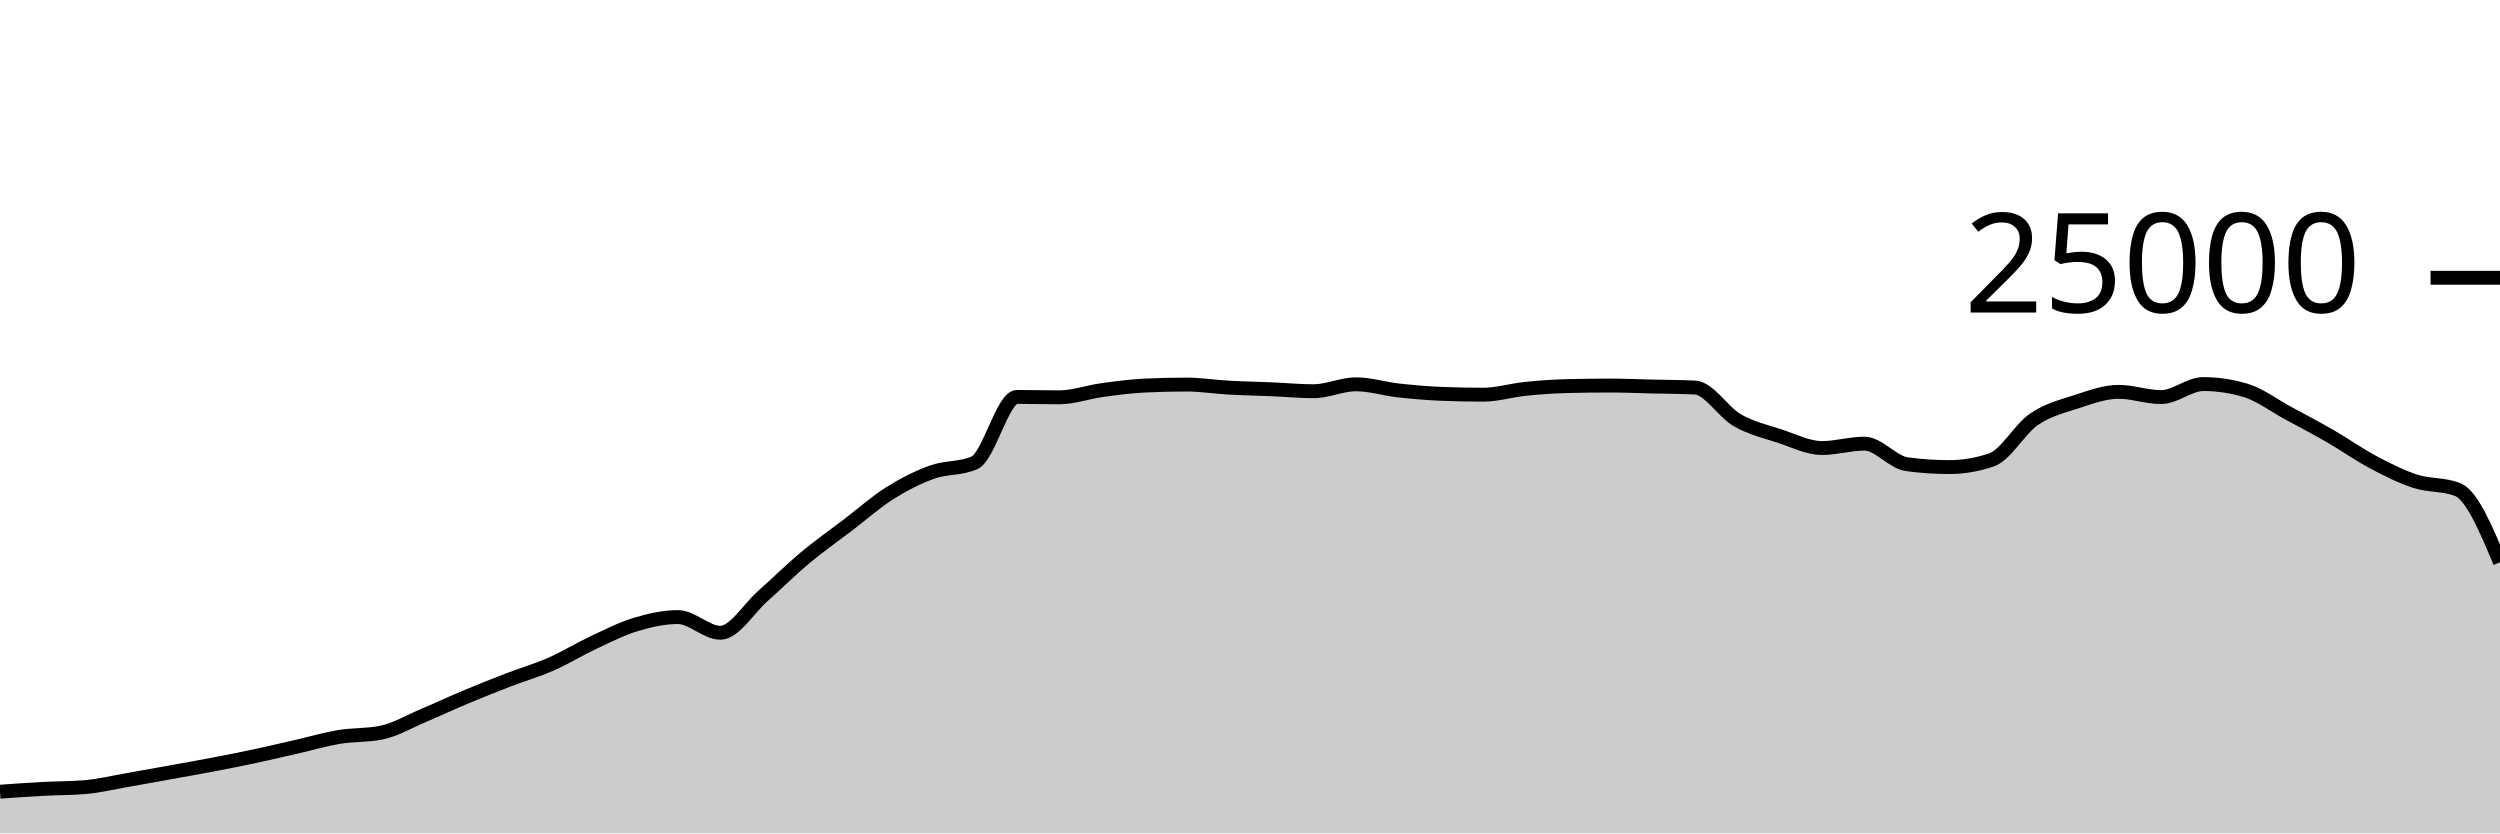
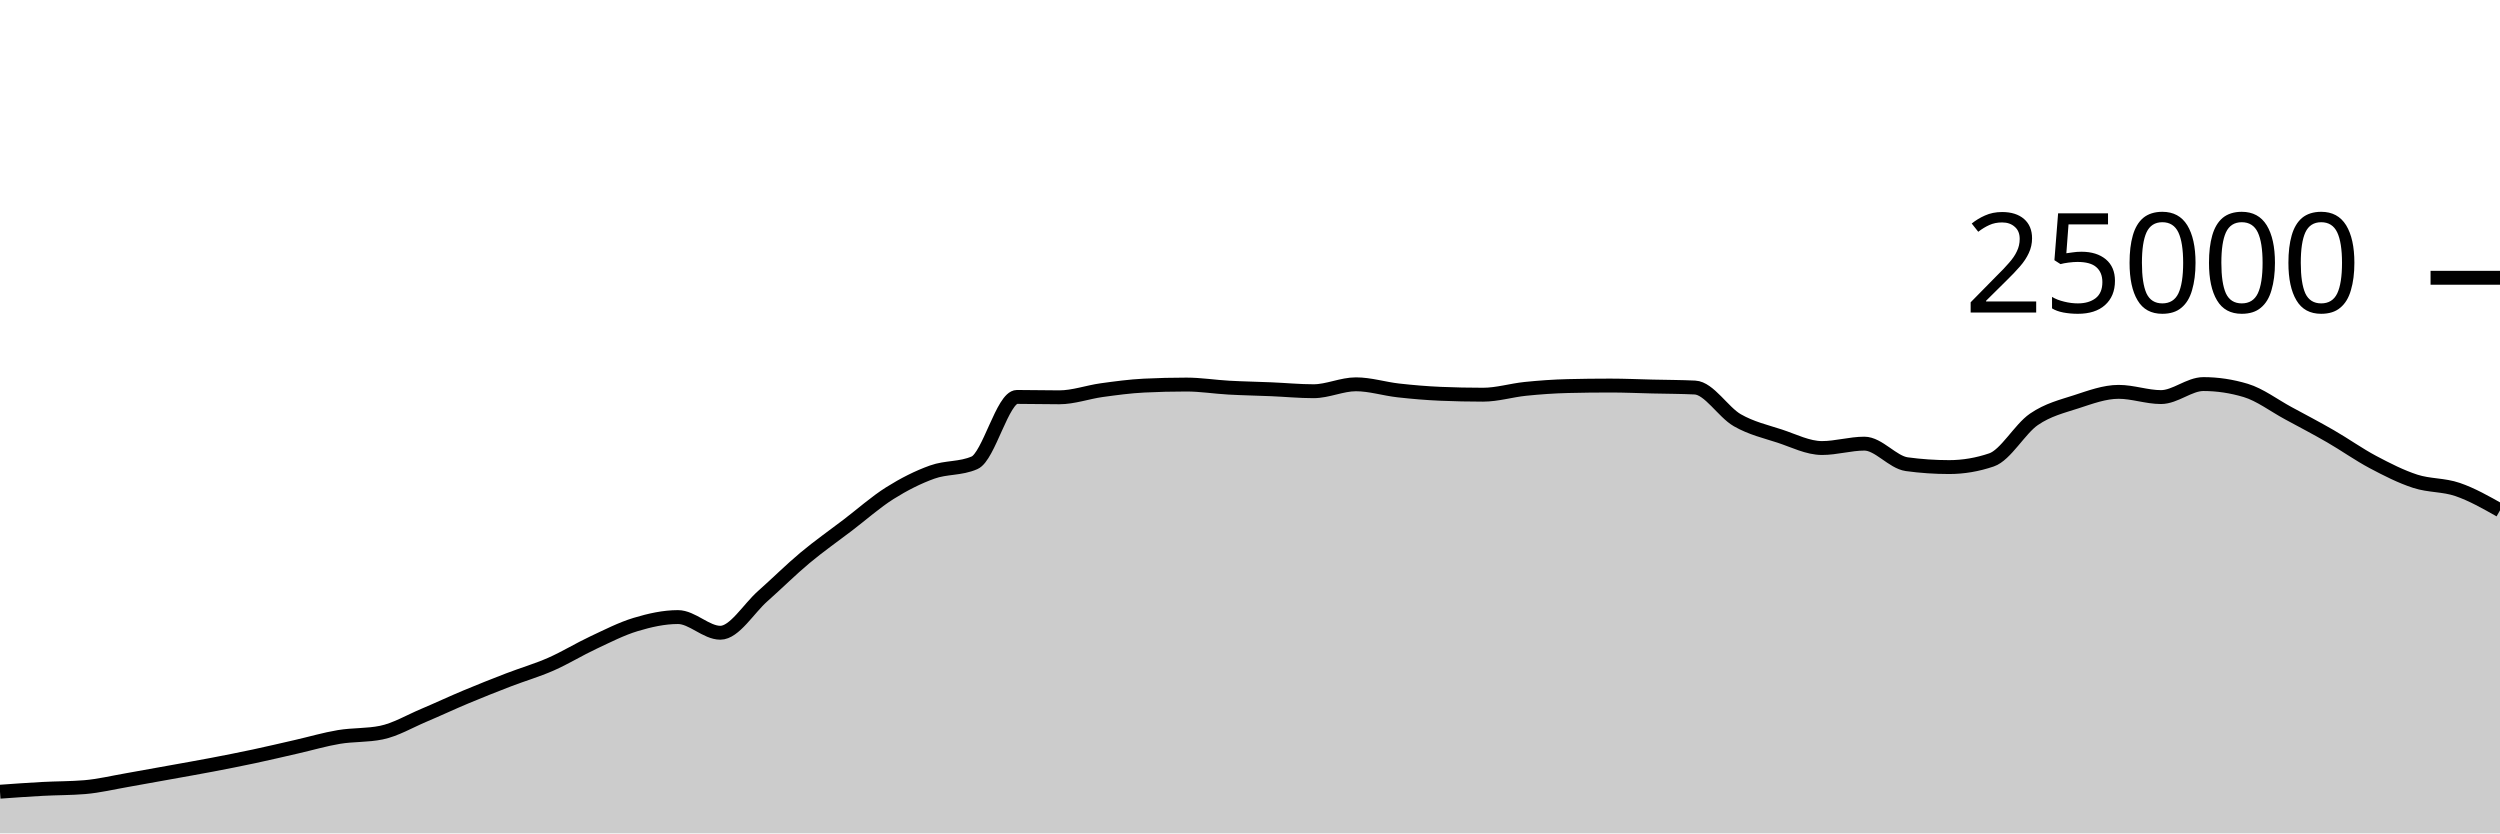
<svg xmlns="http://www.w3.org/2000/svg" viewBox="0 0 180 60">
  <g transform="translate(0,20)">
-     <path class="area" fill="rgba(0, 0, 0, 0.2)" d="M0,37.003C1.017,36.93,2.034,36.857,3.051,36.802C4.068,36.747,5.085,36.759,6.102,36.674C7.119,36.588,8.136,36.342,9.153,36.166C10.169,35.99,11.186,35.801,12.203,35.618C13.22,35.434,14.237,35.258,15.254,35.064C16.271,34.87,17.288,34.67,18.305,34.453C19.322,34.236,20.339,33.995,21.356,33.763C22.373,33.531,23.39,33.23,24.407,33.061C25.424,32.892,26.441,32.957,27.458,32.749C28.475,32.541,29.492,31.935,30.508,31.506C31.525,31.076,32.542,30.598,33.559,30.173C34.576,29.747,35.593,29.344,36.61,28.952C37.627,28.56,38.644,28.269,39.661,27.822C40.678,27.376,41.695,26.748,42.712,26.272C43.729,25.796,44.746,25.272,45.763,24.965C46.78,24.658,47.797,24.429,48.814,24.429C49.831,24.429,50.847,25.558,51.864,25.558C52.881,25.558,53.898,23.823,54.915,22.923C55.932,22.023,56.949,21.009,57.966,20.16C58.983,19.311,60,18.603,61.017,17.827C62.034,17.052,63.051,16.147,64.068,15.507C65.085,14.867,66.102,14.353,67.119,13.989C68.136,13.624,69.153,13.766,70.169,13.32C71.186,12.874,72.203,8.579,73.22,8.579C74.237,8.579,75.254,8.606,76.271,8.606C77.288,8.606,78.305,8.232,79.322,8.091C80.339,7.951,81.356,7.813,82.373,7.763C83.39,7.713,84.407,7.688,85.424,7.688C86.441,7.688,87.458,7.854,88.475,7.91C89.492,7.967,90.508,7.983,91.525,8.026C92.542,8.069,93.559,8.168,94.576,8.168C95.593,8.168,96.61,7.67,97.627,7.67C98.644,7.67,99.661,7.997,100.678,8.11C101.695,8.224,102.712,8.311,103.729,8.354C104.746,8.396,105.763,8.418,106.78,8.418C107.797,8.418,108.814,8.102,109.831,7.998C110.847,7.895,111.864,7.821,112.881,7.797C113.898,7.772,114.915,7.76,115.932,7.76C116.949,7.76,117.966,7.807,118.983,7.83C120,7.854,121.017,7.854,122.034,7.902C123.051,7.95,124.068,9.673,125.085,10.256C126.102,10.839,127.119,11.065,128.136,11.398C129.153,11.732,130.169,12.258,131.186,12.258C132.203,12.258,133.22,11.942,134.237,11.942C135.254,11.942,136.271,13.284,137.288,13.422C138.305,13.561,139.322,13.63,140.339,13.63C141.356,13.63,142.373,13.458,143.39,13.112C144.407,12.766,145.424,10.891,146.441,10.194C147.458,9.496,148.475,9.257,149.492,8.926C150.508,8.596,151.525,8.213,152.542,8.213C153.559,8.213,154.576,8.59,155.593,8.59C156.61,8.59,157.627,7.653,158.644,7.653C159.661,7.653,160.678,7.806,161.695,8.112C162.712,8.418,163.729,9.194,164.746,9.744C165.763,10.294,166.78,10.826,167.797,11.413C168.814,11.999,169.831,12.724,170.847,13.264C171.864,13.804,172.881,14.321,173.898,14.651C174.915,14.981,175.932,14.849,176.949,15.245C177.966,15.641,178.983,18.063,180,20.485L180,40C178.983,40,177.966,40,176.949,40C175.932,40,174.915,40,173.898,40C172.881,40,171.864,40,170.847,40C169.831,40,168.814,40,167.797,40C166.78,40,165.763,40,164.746,40C163.729,40,162.712,40,161.695,40C160.678,40,159.661,40,158.644,40C157.627,40,156.61,40,155.593,40C154.576,40,153.559,40,152.542,40C151.525,40,150.508,40,149.492,40C148.475,40,147.458,40,146.441,40C145.424,40,144.407,40,143.39,40C142.373,40,141.356,40,140.339,40C139.322,40,138.305,40,137.288,40C136.271,40,135.254,40,134.237,40C133.22,40,132.203,40,131.186,40C130.169,40,129.153,40,128.136,40C127.119,40,126.102,40,125.085,40C124.068,40,123.051,40,122.034,40C121.017,40,120,40,118.983,40C117.966,40,116.949,40,115.932,40C114.915,40,113.898,40,112.881,40C111.864,40,110.847,40,109.831,40C108.814,40,107.797,40,106.78,40C105.763,40,104.746,40,103.729,40C102.712,40,101.695,40,100.678,40C99.661,40,98.644,40,97.627,40C96.61,40,95.593,40,94.576,40C93.559,40,92.542,40,91.525,40C90.508,40,89.492,40,88.475,40C87.458,40,86.441,40,85.424,40C84.407,40,83.39,40,82.373,40C81.356,40,80.339,40,79.322,40C78.305,40,77.288,40,76.271,40C75.254,40,74.237,40,73.22,40C72.203,40,71.186,40,70.169,40C69.153,40,68.136,40,67.119,40C66.102,40,65.085,40,64.068,40C63.051,40,62.034,40,61.017,40C60,40,58.983,40,57.966,40C56.949,40,55.932,40,54.915,40C53.898,40,52.881,40,51.864,40C50.847,40,49.831,40,48.814,40C47.797,40,46.78,40,45.763,40C44.746,40,43.729,40,42.712,40C41.695,40,40.678,40,39.661,40C38.644,40,37.627,40,36.61,40C35.593,40,34.576,40,33.559,40C32.542,40,31.525,40,30.508,40C29.492,40,28.475,40,27.458,40C26.441,40,25.424,40,24.407,40C23.39,40,22.373,40,21.356,40C20.339,40,19.322,40,18.305,40C17.288,40,16.271,40,15.254,40C14.237,40,13.22,40,12.203,40C11.186,40,10.169,40,9.153,40C8.136,40,7.119,40,6.102,40C5.085,40,4.068,40,3.051,40C2.034,40,1.017,40,0,40Z" />
-     <path class="line" stroke="black" fill="none" d="M0,37.003C1.017,36.93,2.034,36.857,3.051,36.802C4.068,36.747,5.085,36.759,6.102,36.674C7.119,36.588,8.136,36.342,9.153,36.166C10.169,35.99,11.186,35.801,12.203,35.618C13.22,35.434,14.237,35.258,15.254,35.064C16.271,34.87,17.288,34.67,18.305,34.453C19.322,34.236,20.339,33.995,21.356,33.763C22.373,33.531,23.39,33.23,24.407,33.061C25.424,32.892,26.441,32.957,27.458,32.749C28.475,32.541,29.492,31.935,30.508,31.506C31.525,31.076,32.542,30.598,33.559,30.173C34.576,29.747,35.593,29.344,36.61,28.952C37.627,28.56,38.644,28.269,39.661,27.822C40.678,27.376,41.695,26.748,42.712,26.272C43.729,25.796,44.746,25.272,45.763,24.965C46.78,24.658,47.797,24.429,48.814,24.429C49.831,24.429,50.847,25.558,51.864,25.558C52.881,25.558,53.898,23.823,54.915,22.923C55.932,22.023,56.949,21.009,57.966,20.16C58.983,19.311,60,18.603,61.017,17.827C62.034,17.052,63.051,16.147,64.068,15.507C65.085,14.867,66.102,14.353,67.119,13.989C68.136,13.624,69.153,13.766,70.169,13.32C71.186,12.874,72.203,8.579,73.22,8.579C74.237,8.579,75.254,8.606,76.271,8.606C77.288,8.606,78.305,8.232,79.322,8.091C80.339,7.951,81.356,7.813,82.373,7.763C83.39,7.713,84.407,7.688,85.424,7.688C86.441,7.688,87.458,7.854,88.475,7.91C89.492,7.967,90.508,7.983,91.525,8.026C92.542,8.069,93.559,8.168,94.576,8.168C95.593,8.168,96.61,7.67,97.627,7.67C98.644,7.67,99.661,7.997,100.678,8.11C101.695,8.224,102.712,8.311,103.729,8.354C104.746,8.396,105.763,8.418,106.78,8.418C107.797,8.418,108.814,8.102,109.831,7.998C110.847,7.895,111.864,7.821,112.881,7.797C113.898,7.772,114.915,7.76,115.932,7.76C116.949,7.76,117.966,7.807,118.983,7.83C120,7.854,121.017,7.854,122.034,7.902C123.051,7.95,124.068,9.673,125.085,10.256C126.102,10.839,127.119,11.065,128.136,11.398C129.153,11.732,130.169,12.258,131.186,12.258C132.203,12.258,133.22,11.942,134.237,11.942C135.254,11.942,136.271,13.284,137.288,13.422C138.305,13.561,139.322,13.63,140.339,13.63C141.356,13.63,142.373,13.458,143.39,13.112C144.407,12.766,145.424,10.891,146.441,10.194C147.458,9.496,148.475,9.257,149.492,8.926C150.508,8.596,151.525,8.213,152.542,8.213C153.559,8.213,154.576,8.59,155.593,8.59C156.61,8.59,157.627,7.653,158.644,7.653C159.661,7.653,160.678,7.806,161.695,8.112C162.712,8.418,163.729,9.194,164.746,9.744C165.763,10.294,166.78,10.826,167.797,11.413C168.814,11.999,169.831,12.724,170.847,13.264C171.864,13.804,172.881,14.321,173.898,14.651C174.915,14.981,175.932,14.849,176.949,15.245C177.966,15.641,178.983,18.063,180,20.485" />
+     <path class="area" fill="rgba(0, 0, 0, 0.2)" d="M0,37.003C1.017,36.93,2.034,36.857,3.051,36.802C4.068,36.747,5.085,36.759,6.102,36.674C7.119,36.588,8.136,36.342,9.153,36.166C10.169,35.99,11.186,35.801,12.203,35.618C13.22,35.434,14.237,35.258,15.254,35.064C16.271,34.87,17.288,34.67,18.305,34.453C19.322,34.236,20.339,33.995,21.356,33.763C22.373,33.531,23.39,33.23,24.407,33.061C25.424,32.892,26.441,32.957,27.458,32.749C28.475,32.541,29.492,31.935,30.508,31.506C31.525,31.076,32.542,30.598,33.559,30.173C34.576,29.747,35.593,29.344,36.61,28.952C37.627,28.56,38.644,28.269,39.661,27.822C40.678,27.376,41.695,26.748,42.712,26.272C43.729,25.796,44.746,25.272,45.763,24.965C46.78,24.658,47.797,24.429,48.814,24.429C49.831,24.429,50.847,25.558,51.864,25.558C52.881,25.558,53.898,23.823,54.915,22.923C55.932,22.023,56.949,21.009,57.966,20.16C58.983,19.311,60,18.603,61.017,17.827C62.034,17.052,63.051,16.147,64.068,15.507C65.085,14.867,66.102,14.353,67.119,13.989C68.136,13.624,69.153,13.766,70.169,13.32C71.186,12.874,72.203,8.579,73.22,8.579C74.237,8.579,75.254,8.606,76.271,8.606C77.288,8.606,78.305,8.232,79.322,8.091C80.339,7.951,81.356,7.813,82.373,7.763C83.39,7.713,84.407,7.688,85.424,7.688C86.441,7.688,87.458,7.854,88.475,7.91C89.492,7.967,90.508,7.983,91.525,8.026C92.542,8.069,93.559,8.168,94.576,8.168C95.593,8.168,96.61,7.67,97.627,7.67C98.644,7.67,99.661,7.997,100.678,8.11C101.695,8.224,102.712,8.311,103.729,8.354C104.746,8.396,105.763,8.418,106.78,8.418C107.797,8.418,108.814,8.102,109.831,7.998C110.847,7.895,111.864,7.821,112.881,7.797C113.898,7.772,114.915,7.76,115.932,7.76C116.949,7.76,117.966,7.807,118.983,7.83C120,7.854,121.017,7.854,122.034,7.902C123.051,7.95,124.068,9.673,125.085,10.256C126.102,10.839,127.119,11.065,128.136,11.398C129.153,11.732,130.169,12.258,131.186,12.258C132.203,12.258,133.22,11.942,134.237,11.942C135.254,11.942,136.271,13.284,137.288,13.422C138.305,13.561,139.322,13.63,140.339,13.63C141.356,13.63,142.373,13.458,143.39,13.112C144.407,12.766,145.424,10.891,146.441,10.194C147.458,9.496,148.475,9.257,149.492,8.926C150.508,8.596,151.525,8.213,152.542,8.213C153.559,8.213,154.576,8.59,155.593,8.59C156.61,8.59,157.627,7.653,158.644,7.653C159.661,7.653,160.678,7.806,161.695,8.112C162.712,8.418,163.729,9.194,164.746,9.744C165.763,10.294,166.78,10.826,167.797,11.413C168.814,11.999,169.831,12.724,170.847,13.264C171.864,13.804,172.881,14.321,173.898,14.651C174.915,14.981,175.932,14.896,176.949,15.245C177.966,15.594,178.983,16.169,180,16.744L180,40C178.983,40,177.966,40,176.949,40C175.932,40,174.915,40,173.898,40C172.881,40,171.864,40,170.847,40C169.831,40,168.814,40,167.797,40C166.78,40,165.763,40,164.746,40C163.729,40,162.712,40,161.695,40C160.678,40,159.661,40,158.644,40C157.627,40,156.61,40,155.593,40C154.576,40,153.559,40,152.542,40C151.525,40,150.508,40,149.492,40C148.475,40,147.458,40,146.441,40C145.424,40,144.407,40,143.39,40C142.373,40,141.356,40,140.339,40C139.322,40,138.305,40,137.288,40C136.271,40,135.254,40,134.237,40C133.22,40,132.203,40,131.186,40C130.169,40,129.153,40,128.136,40C127.119,40,126.102,40,125.085,40C124.068,40,123.051,40,122.034,40C121.017,40,120,40,118.983,40C117.966,40,116.949,40,115.932,40C114.915,40,113.898,40,112.881,40C111.864,40,110.847,40,109.831,40C108.814,40,107.797,40,106.78,40C105.763,40,104.746,40,103.729,40C102.712,40,101.695,40,100.678,40C99.661,40,98.644,40,97.627,40C96.61,40,95.593,40,94.576,40C93.559,40,92.542,40,91.525,40C90.508,40,89.492,40,88.475,40C87.458,40,86.441,40,85.424,40C84.407,40,83.39,40,82.373,40C81.356,40,80.339,40,79.322,40C78.305,40,77.288,40,76.271,40C75.254,40,74.237,40,73.22,40C72.203,40,71.186,40,70.169,40C69.153,40,68.136,40,67.119,40C66.102,40,65.085,40,64.068,40C63.051,40,62.034,40,61.017,40C60,40,58.983,40,57.966,40C56.949,40,55.932,40,54.915,40C53.898,40,52.881,40,51.864,40C50.847,40,49.831,40,48.814,40C47.797,40,46.78,40,45.763,40C44.746,40,43.729,40,42.712,40C41.695,40,40.678,40,39.661,40C38.644,40,37.627,40,36.61,40C35.593,40,34.576,40,33.559,40C32.542,40,31.525,40,30.508,40C29.492,40,28.475,40,27.458,40C26.441,40,25.424,40,24.407,40C23.39,40,22.373,40,21.356,40C20.339,40,19.322,40,18.305,40C17.288,40,16.271,40,15.254,40C14.237,40,13.22,40,12.203,40C11.186,40,10.169,40,9.153,40C8.136,40,7.119,40,6.102,40C5.085,40,4.068,40,3.051,40C2.034,40,1.017,40,0,40Z" />
+     <path class="line" stroke="black" fill="none" d="M0,37.003C1.017,36.93,2.034,36.857,3.051,36.802C4.068,36.747,5.085,36.759,6.102,36.674C7.119,36.588,8.136,36.342,9.153,36.166C10.169,35.99,11.186,35.801,12.203,35.618C13.22,35.434,14.237,35.258,15.254,35.064C16.271,34.87,17.288,34.67,18.305,34.453C19.322,34.236,20.339,33.995,21.356,33.763C22.373,33.531,23.39,33.23,24.407,33.061C25.424,32.892,26.441,32.957,27.458,32.749C28.475,32.541,29.492,31.935,30.508,31.506C31.525,31.076,32.542,30.598,33.559,30.173C34.576,29.747,35.593,29.344,36.61,28.952C37.627,28.56,38.644,28.269,39.661,27.822C40.678,27.376,41.695,26.748,42.712,26.272C43.729,25.796,44.746,25.272,45.763,24.965C46.78,24.658,47.797,24.429,48.814,24.429C49.831,24.429,50.847,25.558,51.864,25.558C52.881,25.558,53.898,23.823,54.915,22.923C55.932,22.023,56.949,21.009,57.966,20.16C58.983,19.311,60,18.603,61.017,17.827C62.034,17.052,63.051,16.147,64.068,15.507C65.085,14.867,66.102,14.353,67.119,13.989C68.136,13.624,69.153,13.766,70.169,13.32C71.186,12.874,72.203,8.579,73.22,8.579C74.237,8.579,75.254,8.606,76.271,8.606C77.288,8.606,78.305,8.232,79.322,8.091C80.339,7.951,81.356,7.813,82.373,7.763C83.39,7.713,84.407,7.688,85.424,7.688C86.441,7.688,87.458,7.854,88.475,7.91C89.492,7.967,90.508,7.983,91.525,8.026C92.542,8.069,93.559,8.168,94.576,8.168C95.593,8.168,96.61,7.67,97.627,7.67C98.644,7.67,99.661,7.997,100.678,8.11C101.695,8.224,102.712,8.311,103.729,8.354C104.746,8.396,105.763,8.418,106.78,8.418C107.797,8.418,108.814,8.102,109.831,7.998C110.847,7.895,111.864,7.821,112.881,7.797C113.898,7.772,114.915,7.76,115.932,7.76C116.949,7.76,117.966,7.807,118.983,7.83C120,7.854,121.017,7.854,122.034,7.902C123.051,7.95,124.068,9.673,125.085,10.256C126.102,10.839,127.119,11.065,128.136,11.398C129.153,11.732,130.169,12.258,131.186,12.258C132.203,12.258,133.22,11.942,134.237,11.942C135.254,11.942,136.271,13.284,137.288,13.422C138.305,13.561,139.322,13.63,140.339,13.63C141.356,13.63,142.373,13.458,143.39,13.112C144.407,12.766,145.424,10.891,146.441,10.194C147.458,9.496,148.475,9.257,149.492,8.926C150.508,8.596,151.525,8.213,152.542,8.213C153.559,8.213,154.576,8.59,155.593,8.59C156.61,8.59,157.627,7.653,158.644,7.653C159.661,7.653,160.678,7.806,161.695,8.112C162.712,8.418,163.729,9.194,164.746,9.744C165.763,10.294,166.78,10.826,167.797,11.413C168.814,11.999,169.831,12.724,170.847,13.264C171.864,13.804,172.881,14.321,173.898,14.651C174.915,14.981,175.932,14.896,176.949,15.245C177.966,15.594,178.983,16.169,180,16.744" />
    <path class="axis-ceiling" stroke-width="1" stroke="black" fill="none" d="M175,0L180,0" />
    <text class="axis-ceiling-label" font-family="sans-serif" text-anchor="end" font-size="10px" x="170" y="2.5">25000</text>
  </g>
</svg>
